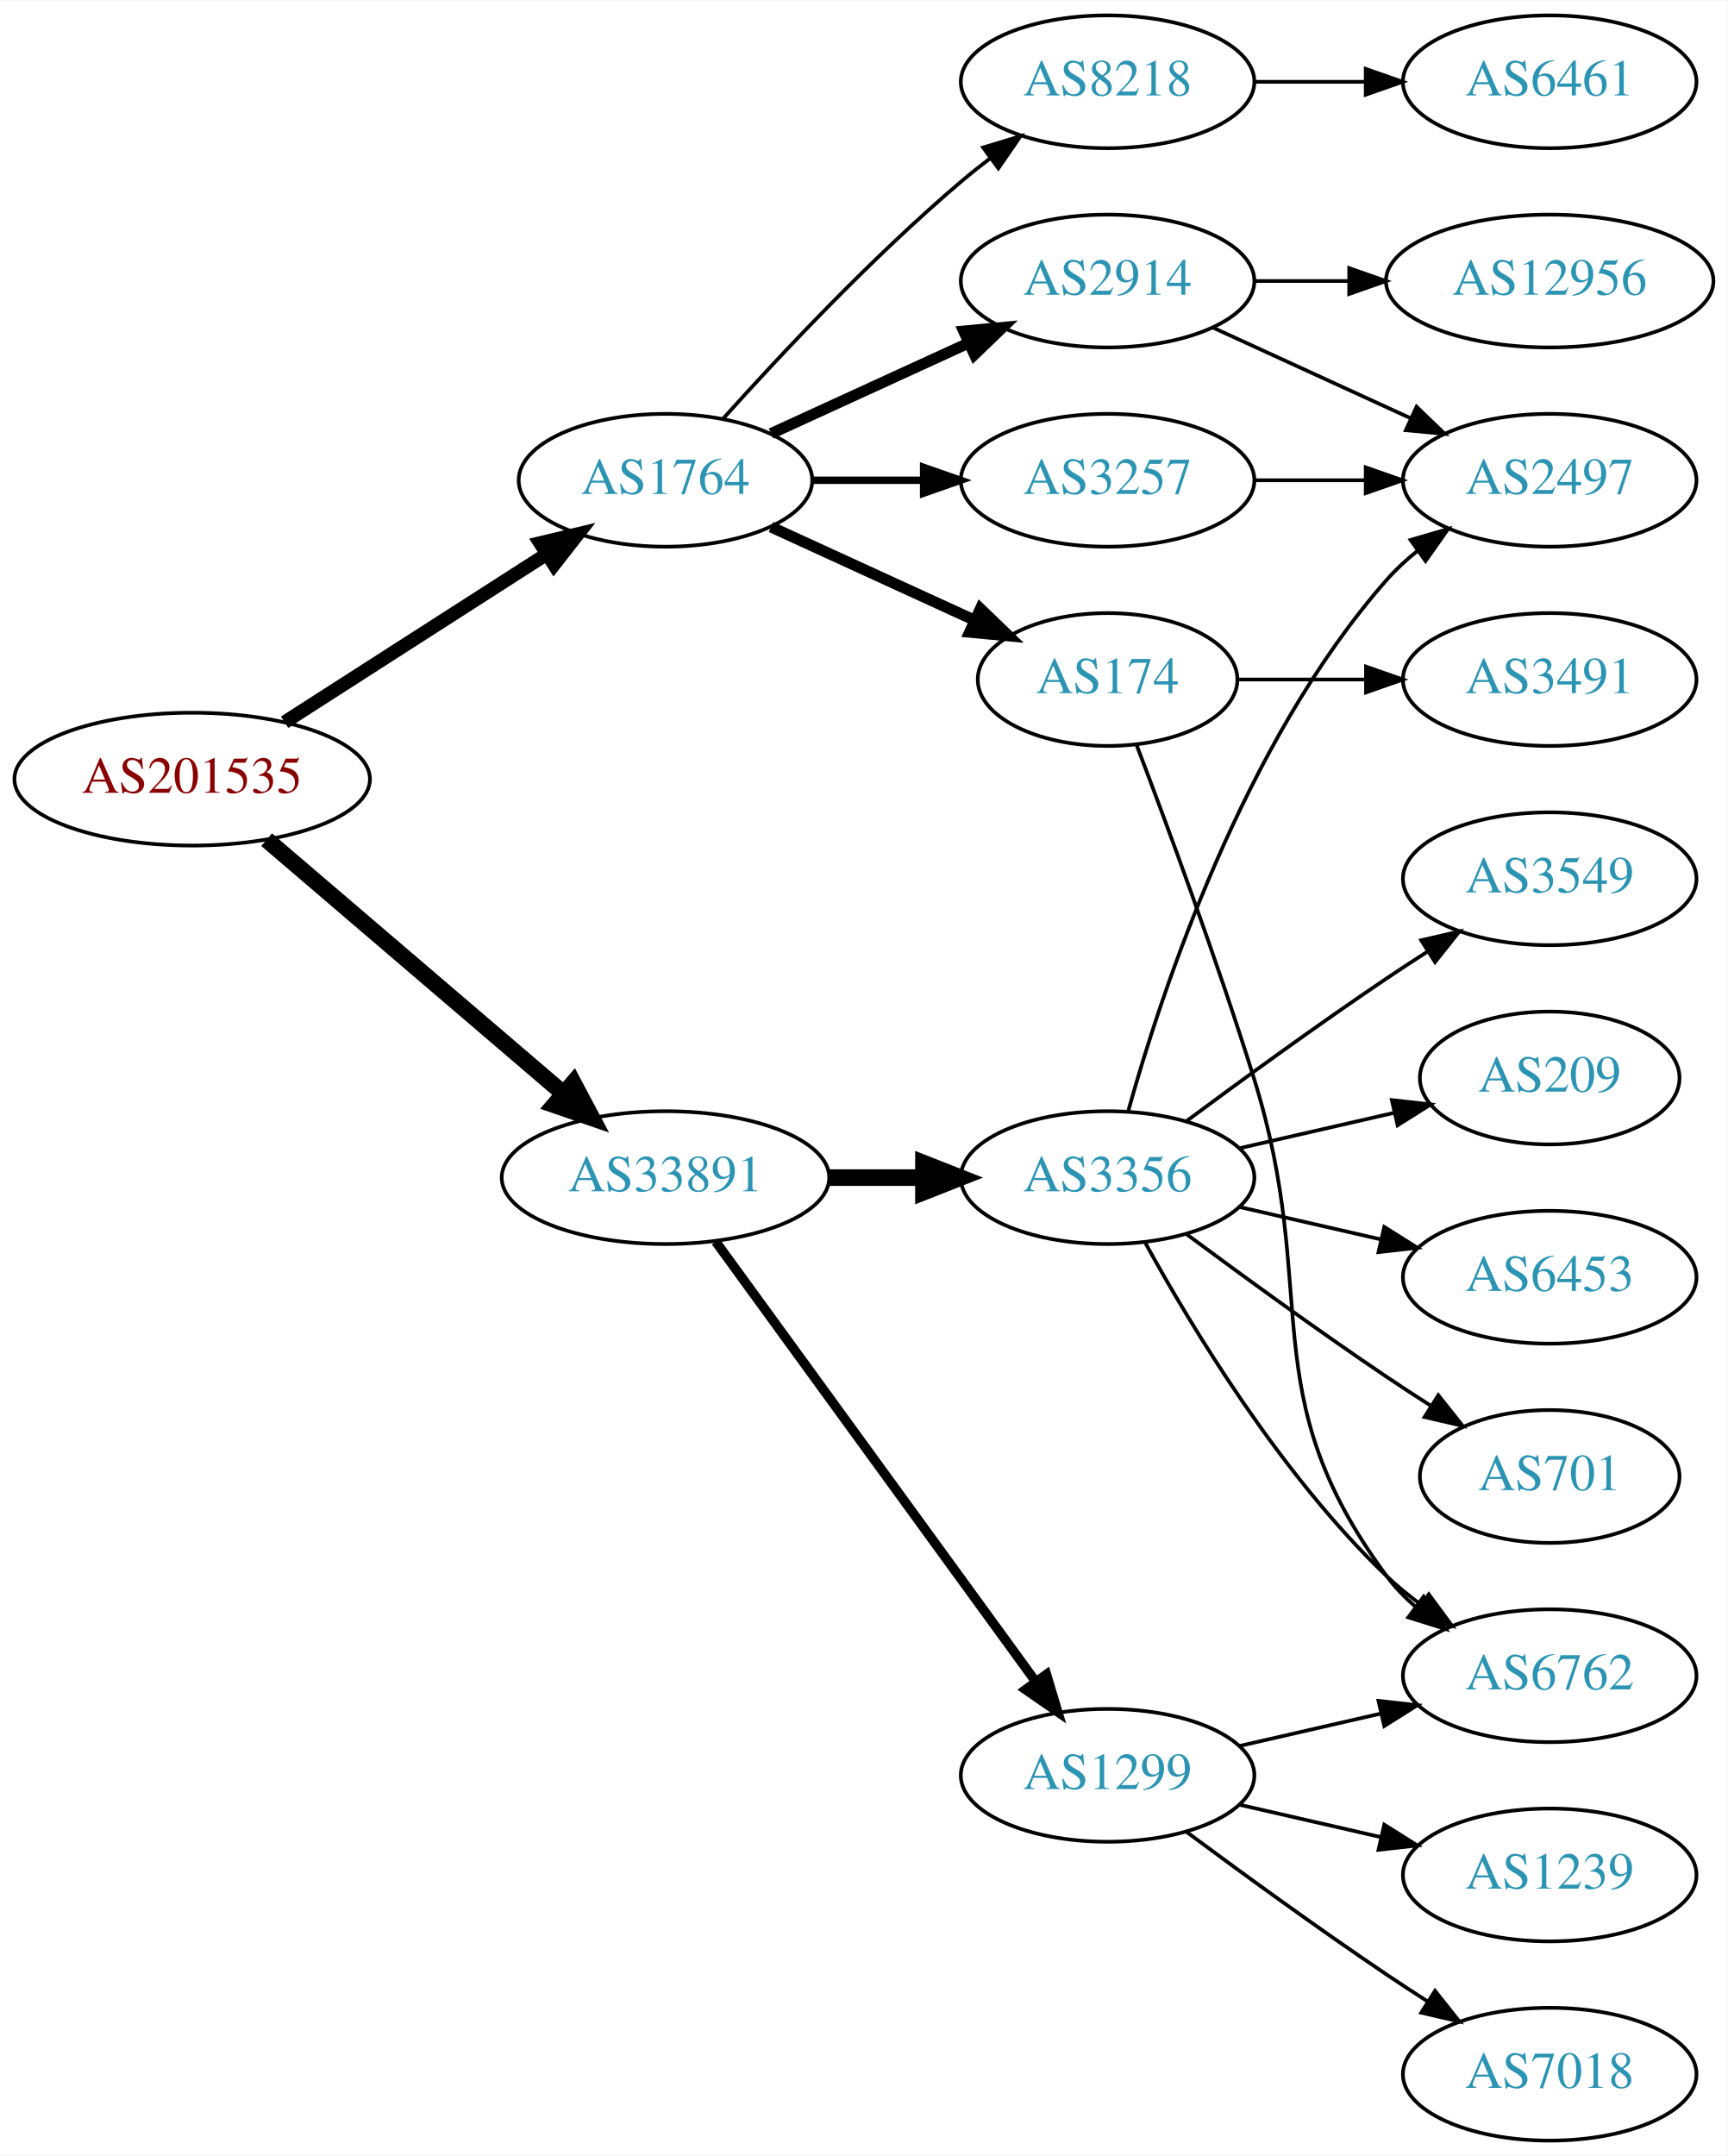
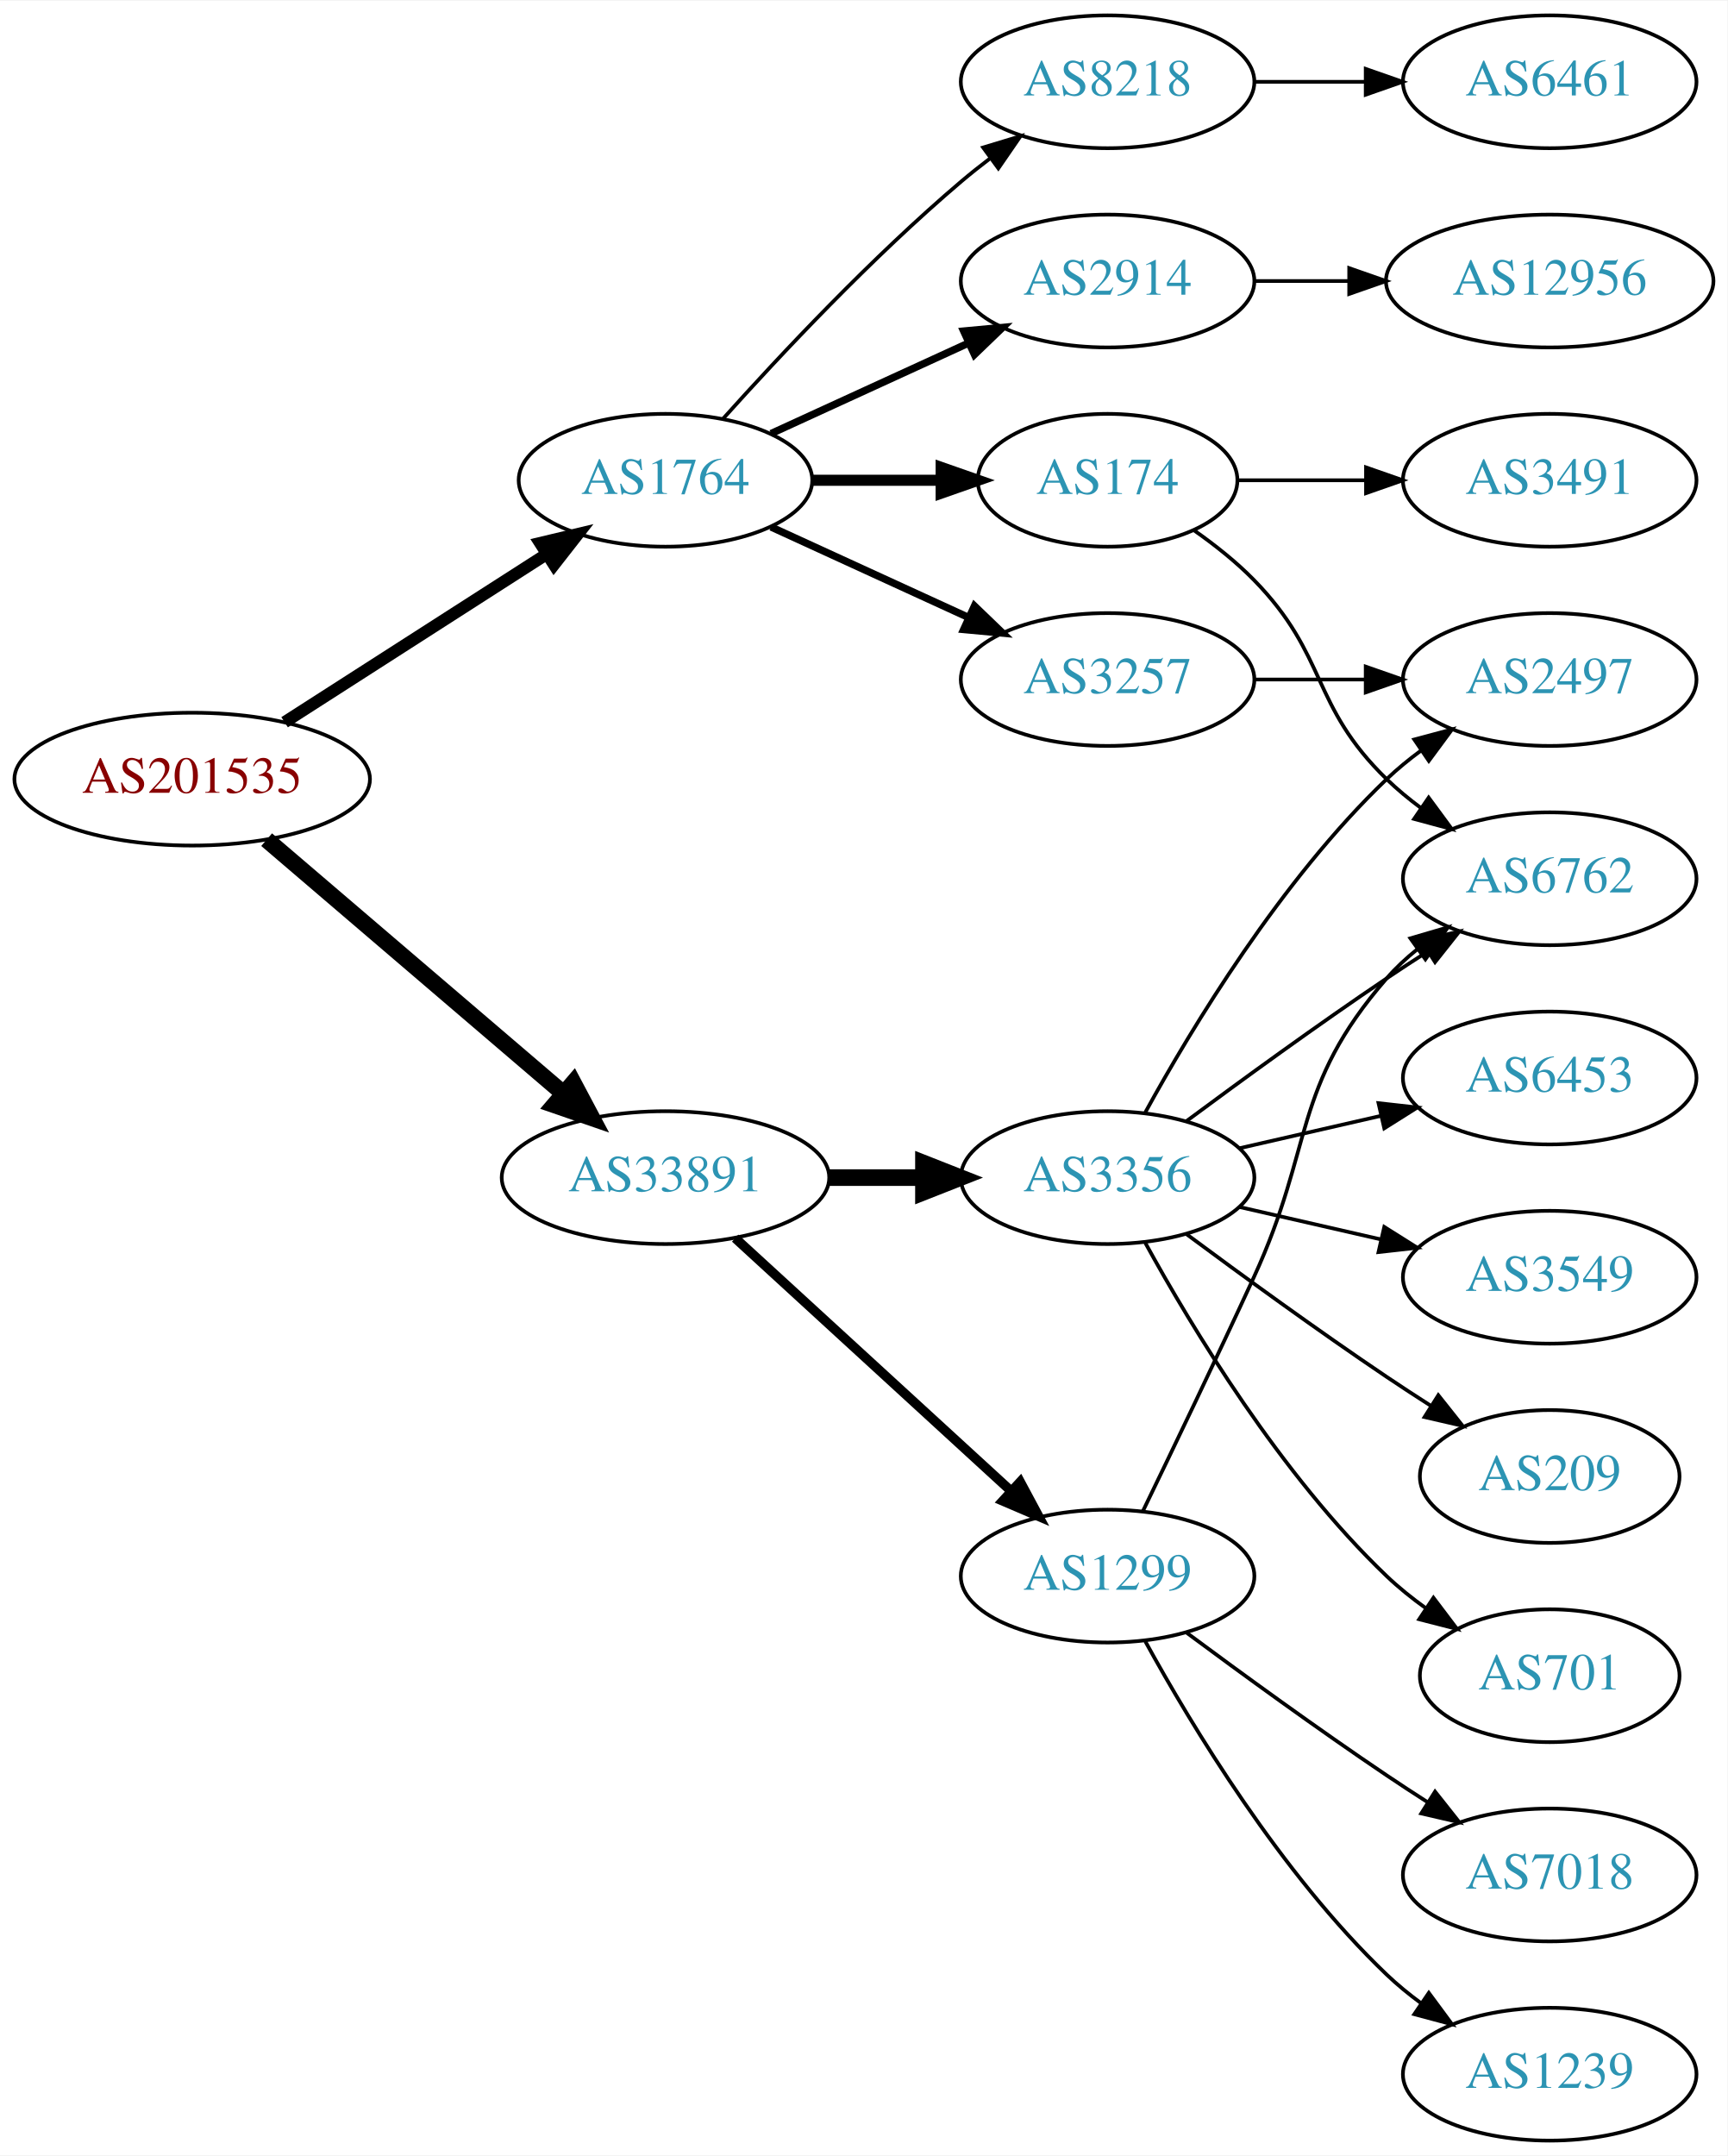
<svg xmlns="http://www.w3.org/2000/svg" xmlns:xlink="http://www.w3.org/1999/xlink" width="468pt" height="584pt" viewBox="0.00 0.00 468.27 584.00">
  <g id="graph0" class="graph" transform="scale(1 1) rotate(0) translate(4 580)">
    <polygon fill="white" stroke="none" points="-4,4 -4,-580 464.269,-580 464.269,4 -4,4" />
    <g id="node1" class="node">
      <g id="a_node1">
        <a xlink:href="/asn/201535" xlink:title="AS201535 ~ andom-tec [AT]">
          <ellipse fill="#ffffff" stroke="black" cx="48.096" cy="-369" rx="48.192" ry="18" />
          <text text-anchor="middle" x="48.096" y="-365.3" font-family="Times,serif" font-size="14.00" fill="#880000">AS201535</text>
        </a>
      </g>
    </g>
    <g id="node2" class="node">
      <g id="a_node2">
        <a xlink:href="/asn/1764" xlink:title="AS1764 ~ NEXTLAYER-AS [AT]">
          <ellipse fill="#ffffff" stroke="black" cx="176.388" cy="-450" rx="39.794" ry="18" />
          <text text-anchor="middle" x="176.388" y="-446.3" font-family="Times,serif" font-size="14.00" fill="#2c94b3">AS1764</text>
        </a>
      </g>
    </g>
    <g id="edge1" class="edge">
-       <path fill="none" stroke="black" stroke-width="3.682" d="M73.147,-384.426C93.276,-397.336 122.141,-415.849 144.071,-429.915" />
-       <polygon fill="black" stroke="black" stroke-width="3.682" points="142.393,-432.996 152.7,-435.449 146.172,-427.104 142.393,-432.996" />
+       <path fill="none" stroke="black" stroke-width="3.273" d="M73.147,-384.426C93.276,-397.336 122.141,-415.849 144.071,-429.915" />
+       <polygon fill="black" stroke="black" stroke-width="3.273" points="142.393,-432.996 152.7,-435.449 146.172,-427.104 142.393,-432.996" />
    </g>
    <g id="node3" class="node">
      <g id="a_node3">
        <a xlink:href="/asn/33891" xlink:title="AS33891 ~ CORE-BACKBONE GMBH GLOBAL NETWORK [DE]">
          <ellipse fill="#ffffff" stroke="black" cx="176.388" cy="-261" rx="44.393" ry="18" />
          <text text-anchor="middle" x="176.388" y="-257.3" font-family="Times,serif" font-size="14.00" fill="#2c94b3">AS33891</text>
        </a>
      </g>
    </g>
    <g id="edge2" class="edge">
      <path fill="none" stroke="black" stroke-width="4.5" d="M68.277,-352.597C89.727,-334.254 124.614,-304.419 148.715,-283.809" />
      <polygon fill="black" stroke="black" stroke-width="4.5" points="151.399,-286.695 156.44,-277.203 146.281,-280.71 151.399,-286.695" />
    </g>
    <g id="node4" class="node">
      <g id="a_node4">
+         <a xlink:href="/asn/2914" xlink:title="AS2914 ~ NTT America, Inc. [US]">
+           <ellipse fill="#ffffff" stroke="black" cx="296.23" cy="-504" rx="39.794" ry="18" />
+           <text text-anchor="middle" x="296.23" y="-500.3" font-family="Times,serif" font-size="14.00" fill="#2c94b3">AS2914</text>
+         </a>
+       </g>
+     </g>
+     <g id="edge3" class="edge">
+       <path fill="none" stroke="black" stroke-width="2" d="M205.016,-462.661C220.973,-469.973 241.244,-479.261 258.527,-487.181" />
+       <polygon fill="black" stroke="black" stroke-width="2" points="257.225,-490.435 267.774,-491.419 260.141,-484.071 257.225,-490.435" />
+     </g>
+     <g id="node5" class="node">
+       <g id="a_node5">
+         <a xlink:href="/asn/3257" xlink:title="AS3257 ~ GTT [DE]">
+           <ellipse fill="#ffffff" stroke="black" cx="296.23" cy="-396" rx="39.794" ry="18" />
+           <text text-anchor="middle" x="296.23" y="-392.3" font-family="Times,serif" font-size="14.00" fill="#2c94b3">AS3257</text>
+         </a>
+       </g>
+     </g>
+     <g id="edge4" class="edge">
+       <path fill="none" stroke="black" stroke-width="2" d="M205.016,-437.339C220.973,-430.027 241.244,-420.739 258.527,-412.819" />
+       <polygon fill="black" stroke="black" stroke-width="2" points="260.141,-415.929 267.774,-408.581 257.225,-409.565 260.141,-415.929" />
+     </g>
+     <g id="node6" class="node">
+       <g id="a_node6">
+         <a xlink:href="/asn/174" xlink:title="AS174 ~ Cogent Communications [US]">
+           <ellipse fill="#ffffff" stroke="black" cx="296.23" cy="-450" rx="35.194" ry="18" />
+           <text text-anchor="middle" x="296.23" y="-446.3" font-family="Times,serif" font-size="14.00" fill="#2c94b3">AS174</text>
+         </a>
+       </g>
+     </g>
+     <g id="edge5" class="edge">
+       <path fill="none" stroke="black" stroke-width="3" d="M216.3,-450C227.387,-450 239.546,-450 250.929,-450" />
+       <polygon fill="black" stroke="black" stroke-width="3" points="251.111,-453.5 261.111,-450 251.111,-446.5 251.111,-453.5" />
+     </g>
+     <g id="node7" class="node">
+       <g id="a_node7">
        <a xlink:href="/asn/8218" xlink:title="AS8218 ~ legacy Neotelecoms [FR]">
          <ellipse fill="#ffffff" stroke="black" cx="296.23" cy="-558" rx="39.794" ry="18" />
          <text text-anchor="middle" x="296.23" y="-554.3" font-family="Times,serif" font-size="14.00" fill="#2c94b3">AS8218</text>
        </a>
      </g>
    </g>
-     <g id="edge3" class="edge">
+     <g id="edge6" class="edge">
      <path fill="none" stroke="black" d="M192.034,-466.725C207.334,-483.765 232.432,-510.523 256.584,-531 259.081,-533.117 261.741,-535.232 264.453,-537.293" />
      <polygon fill="black" stroke="black" points="262.489,-540.194 272.629,-543.266 266.619,-534.541 262.489,-540.194" />
-     </g>
-     <g id="node5" class="node">
-       <g id="a_node5">
-         <a xlink:href="/asn/3257" xlink:title="AS3257 ~ GTT [DE]">
-           <ellipse fill="#ffffff" stroke="black" cx="296.23" cy="-450" rx="39.794" ry="18" />
-           <text text-anchor="middle" x="296.23" y="-446.3" font-family="Times,serif" font-size="14.00" fill="#2c94b3">AS3257</text>
-         </a>
-       </g>
-     </g>
-     <g id="edge4" class="edge">
-       <path fill="none" stroke="black" stroke-width="2" d="M216.3,-450C225.854,-450 236.203,-450 246.166,-450" />
-       <polygon fill="black" stroke="black" stroke-width="2" points="246.358,-453.5 256.358,-450 246.358,-446.5 246.358,-453.5" />
-     </g>
-     <g id="node6" class="node">
-       <g id="a_node6">
-         <a xlink:href="/asn/2914" xlink:title="AS2914 ~ NTT America, Inc. [US]">
-           <ellipse fill="#ffffff" stroke="black" cx="296.23" cy="-504" rx="39.794" ry="18" />
-           <text text-anchor="middle" x="296.23" y="-500.3" font-family="Times,serif" font-size="14.00" fill="#2c94b3">AS2914</text>
-         </a>
-       </g>
-     </g>
-     <g id="edge5" class="edge">
-       <path fill="none" stroke="black" stroke-width="3" d="M205.016,-462.661C220.973,-469.973 241.244,-479.261 258.527,-487.181" />
-       <polygon fill="black" stroke="black" stroke-width="3" points="257.225,-490.435 267.774,-491.419 260.141,-484.071 257.225,-490.435" />
-     </g>
-     <g id="node7" class="node">
-       <g id="a_node7">
-         <a xlink:href="/asn/174" xlink:title="AS174 ~ Cogent Communications [US]">
-           <ellipse fill="#ffffff" stroke="black" cx="296.23" cy="-396" rx="35.194" ry="18" />
-           <text text-anchor="middle" x="296.23" y="-392.3" font-family="Times,serif" font-size="14.00" fill="#2c94b3">AS174</text>
-         </a>
-       </g>
-     </g>
-     <g id="edge6" class="edge">
-       <path fill="none" stroke="black" stroke-width="3" d="M205.016,-437.339C221.433,-429.817 242.414,-420.202 260.011,-412.139" />
-       <polygon fill="black" stroke="black" stroke-width="3" points="261.755,-415.189 269.388,-407.842 258.839,-408.826 261.755,-415.189" />
    </g>
    <g id="node13" class="node">
      <g id="a_node13">
        <a xlink:href="/asn/3356" xlink:title="AS3356 ~ Level 3 Parent, LLC [US]">
          <ellipse fill="#ffffff" stroke="black" cx="296.23" cy="-261" rx="39.794" ry="18" />
          <text text-anchor="middle" x="296.23" y="-257.3" font-family="Times,serif" font-size="14.00" fill="#2c94b3">AS3356</text>
        </a>
      </g>
    </g>
-     <g id="edge13" class="edge">
+     <g id="edge12" class="edge">
      <path fill="none" stroke="black" stroke-width="4.5" d="M220.599,-261C228.911,-261 237.674,-261 246.156,-261" />
      <polygon fill="black" stroke="black" stroke-width="4.5" points="246.315,-264.938 256.315,-261 246.315,-257.063 246.315,-264.938" />
    </g>
    <g id="node14" class="node">
      <g id="a_node14">
        <a xlink:href="/asn/1299" xlink:title="AS1299 ~ Telia Carrier [EU]">
-           <ellipse fill="#ffffff" stroke="black" cx="296.23" cy="-99" rx="39.794" ry="18" />
-           <text text-anchor="middle" x="296.23" y="-95.3" font-family="Times,serif" font-size="14.00" fill="#2c94b3">AS1299</text>
-         </a>
-       </g>
-     </g>
-     <g id="edge14" class="edge">
-       <path fill="none" stroke="black" stroke-width="2.571" d="M189.999,-243.663C210.82,-215.04 252.482,-157.767 276.671,-124.514" />
-       <polygon fill="black" stroke="black" stroke-width="2.571" points="279.657,-126.358 282.71,-116.212 273.997,-122.24 279.657,-126.358" />
+           <ellipse fill="#ffffff" stroke="black" cx="296.23" cy="-153" rx="39.794" ry="18" />
+           <text text-anchor="middle" x="296.23" y="-149.3" font-family="Times,serif" font-size="14.00" fill="#2c94b3">AS1299</text>
+         </a>
+       </g>
+     </g>
+     <g id="edge13" class="edge">
+       <path fill="none" stroke="black" stroke-width="2.571" d="M195.285,-244.597C215.214,-226.333 247.571,-196.678 270.048,-176.079" />
+       <polygon fill="black" stroke="black" stroke-width="2.571" points="272.543,-178.54 277.55,-169.203 267.813,-173.38 272.543,-178.54" />
+     </g>
+     <g id="node11" class="node">
+       <g id="a_node11">
+         <a xlink:href="/asn/12956" xlink:title="AS12956 ~ TELXIUS [ES]">
+           <ellipse fill="#ffffff" stroke="black" cx="416.073" cy="-504" rx="44.393" ry="18" />
+           <text text-anchor="middle" x="416.073" y="-500.3" font-family="Times,serif" font-size="14.00" fill="#2c94b3">AS12956</text>
+         </a>
+       </g>
+     </g>
+     <g id="edge10" class="edge">
+       <path fill="none" stroke="black" d="M336.143,-504C344.245,-504 352.921,-504 361.447,-504" />
+       <polygon fill="black" stroke="black" points="361.725,-507.5 371.725,-504 361.724,-500.5 361.725,-507.5" />
+     </g>
+     <g id="node10" class="node">
+       <g id="a_node10">
+         <a xlink:href="/asn/2497" xlink:title="AS2497 ~ Internet Initiative Japan Inc. [JP]">
+           <ellipse fill="#ffffff" stroke="black" cx="416.073" cy="-396" rx="39.794" ry="18" />
+           <text text-anchor="middle" x="416.073" y="-392.3" font-family="Times,serif" font-size="14.00" fill="#2c94b3">AS2497</text>
+         </a>
+       </g>
+     </g>
+     <g id="edge9" class="edge">
+       <path fill="none" stroke="black" d="M336.143,-396C345.696,-396 356.046,-396 366.008,-396" />
+       <polygon fill="black" stroke="black" points="366.201,-399.5 376.201,-396 366.201,-392.5 366.201,-399.5" />
    </g>
    <g id="node8" class="node">
      <g id="a_node8">
+         <a xlink:href="/asn/6762" xlink:title="AS6762 ~ TELECOM ITALIA SPARKLE S.p.A. [IT]">
+           <ellipse fill="#ffffff" stroke="black" cx="416.073" cy="-342" rx="39.794" ry="18" />
+           <text text-anchor="middle" x="416.073" y="-338.3" font-family="Times,serif" font-size="14.00" fill="#2c94b3">AS6762</text>
+         </a>
+       </g>
+     </g>
+     <g id="edge7" class="edge">
+       <path fill="none" stroke="black" d="M319.613,-436.468C325.255,-432.51 331.068,-427.914 335.877,-423 356.049,-402.383 351.183,-389.094 371.877,-369 374.722,-366.237 377.896,-363.614 381.196,-361.166" />
+       <polygon fill="black" stroke="black" points="383.261,-363.994 389.544,-355.462 379.312,-358.214 383.261,-363.994" />
+     </g>
+     <g id="node9" class="node">
+       <g id="a_node9">
+         <a xlink:href="/asn/3491" xlink:title="AS3491 ~ PCCW Global, Inc. [US]">
+           <ellipse fill="#ffffff" stroke="black" cx="416.073" cy="-450" rx="39.794" ry="18" />
+           <text text-anchor="middle" x="416.073" y="-446.3" font-family="Times,serif" font-size="14.00" fill="#2c94b3">AS3491</text>
+         </a>
+       </g>
+     </g>
+     <g id="edge8" class="edge">
+       <path fill="none" stroke="black" d="M331.632,-450C342.456,-450 354.623,-450 366.25,-450" />
+       <polygon fill="black" stroke="black" points="366.281,-453.5 376.281,-450 366.281,-446.5 366.281,-453.5" />
+     </g>
+     <g id="node12" class="node">
+       <g id="a_node12">
        <a xlink:href="/asn/6461" xlink:title="AS6461 ~ Zayo Bandwidth [US]">
          <ellipse fill="#ffffff" stroke="black" cx="416.073" cy="-558" rx="39.794" ry="18" />
          <text text-anchor="middle" x="416.073" y="-554.3" font-family="Times,serif" font-size="14.00" fill="#2c94b3">AS6461</text>
        </a>
      </g>
    </g>
-     <g id="edge7" class="edge">
+     <g id="edge11" class="edge">
      <path fill="none" stroke="black" d="M336.143,-558C345.696,-558 356.046,-558 366.008,-558" />
      <polygon fill="black" stroke="black" points="366.201,-561.5 376.201,-558 366.201,-554.5 366.201,-561.5" />
    </g>
-     <g id="node9" class="node">
-       <g id="a_node9">
-         <a xlink:href="/asn/2497" xlink:title="AS2497 ~ Internet Initiative Japan Inc. [JP]">
-           <ellipse fill="#ffffff" stroke="black" cx="416.073" cy="-450" rx="39.794" ry="18" />
-           <text text-anchor="middle" x="416.073" y="-446.3" font-family="Times,serif" font-size="14.00" fill="#2c94b3">AS2497</text>
-         </a>
-       </g>
-     </g>
-     <g id="edge8" class="edge">
-       <path fill="none" stroke="black" d="M336.143,-450C345.696,-450 356.046,-450 366.008,-450" />
-       <polygon fill="black" stroke="black" points="366.201,-453.5 376.201,-450 366.201,-446.5 366.201,-453.5" />
-     </g>
-     <g id="edge9" class="edge">
-       <path fill="none" stroke="black" d="M324.859,-491.339C340.816,-484.027 361.087,-474.739 378.369,-466.819" />
-       <polygon fill="black" stroke="black" points="379.984,-469.929 387.617,-462.581 377.068,-463.565 379.984,-469.929" />
-     </g>
-     <g id="node10" class="node">
-       <g id="a_node10">
-         <a xlink:href="/asn/12956" xlink:title="AS12956 ~ TELXIUS [ES]">
-           <ellipse fill="#ffffff" stroke="black" cx="416.073" cy="-504" rx="44.393" ry="18" />
-           <text text-anchor="middle" x="416.073" y="-500.3" font-family="Times,serif" font-size="14.00" fill="#2c94b3">AS12956</text>
-         </a>
-       </g>
-     </g>
-     <g id="edge10" class="edge">
-       <path fill="none" stroke="black" d="M336.143,-504C344.245,-504 352.921,-504 361.447,-504" />
-       <polygon fill="black" stroke="black" points="361.725,-507.5 371.725,-504 361.724,-500.5 361.725,-507.5" />
-     </g>
-     <g id="node11" class="node">
-       <g id="a_node11">
-         <a xlink:href="/asn/3491" xlink:title="AS3491 ~ PCCW Global, Inc. [US]">
-           <ellipse fill="#ffffff" stroke="black" cx="416.073" cy="-396" rx="39.794" ry="18" />
-           <text text-anchor="middle" x="416.073" y="-392.3" font-family="Times,serif" font-size="14.00" fill="#2c94b3">AS3491</text>
-         </a>
-       </g>
-     </g>
-     <g id="edge11" class="edge">
-       <path fill="none" stroke="black" d="M331.632,-396C342.456,-396 354.623,-396 366.25,-396" />
-       <polygon fill="black" stroke="black" points="366.281,-399.5 376.281,-396 366.281,-392.5 366.281,-399.5" />
-     </g>
-     <g id="node12" class="node">
-       <g id="a_node12">
-         <a xlink:href="/asn/6762" xlink:title="AS6762 ~ TELECOM ITALIA SPARKLE S.p.A. [IT]">
-           <ellipse fill="#ffffff" stroke="black" cx="416.073" cy="-126" rx="39.794" ry="18" />
-           <text text-anchor="middle" x="416.073" y="-122.3" font-family="Times,serif" font-size="14.00" fill="#2c94b3">AS6762</text>
-         </a>
-       </g>
-     </g>
-     <g id="edge12" class="edge">
-       <path fill="none" stroke="black" d="M304.117,-378.191C312.228,-356.906 325.863,-320.131 335.877,-288 354.353,-228.716 334.973,-202.941 371.877,-153 374.11,-149.977 376.793,-147.214 379.714,-144.707" />
-       <polygon fill="black" stroke="black" points="381.909,-147.437 387.857,-138.669 377.74,-141.814 381.909,-147.437" />
-     </g>
-     <g id="edge20" class="edge">
-       <path fill="none" stroke="black" d="M301.803,-278.946C310.709,-310.995 332.993,-378.842 371.877,-423 374.361,-425.821 377.21,-428.449 380.236,-430.871" />
-       <polygon fill="black" stroke="black" points="378.353,-433.828 388.525,-436.791 382.422,-428.131 378.353,-433.828" />
-     </g>
-     <g id="edge15" class="edge">
-       <path fill="none" stroke="black" d="M306.471,-243.287C319.017,-220.439 343.194,-180.389 371.877,-153 374.745,-150.261 377.934,-147.653 381.243,-145.215" />
-       <polygon fill="black" stroke="black" points="383.306,-148.044 389.602,-139.523 379.366,-142.258 383.306,-148.044" />
+     <g id="edge18" class="edge">
+       <path fill="none" stroke="black" d="M317.56,-276.277C332.423,-287.304 353.167,-302.407 371.877,-315 375.426,-317.389 379.176,-319.839 382.924,-322.242" />
+       <polygon fill="black" stroke="black" points="381.251,-325.325 391.573,-327.712 384.993,-319.409 381.251,-325.325" />
+     </g>
+     <g id="edge16" class="edge">
+       <path fill="none" stroke="black" d="M306.471,-278.713C319.017,-301.561 343.194,-341.611 371.877,-369 374.745,-371.739 377.934,-374.347 381.243,-376.785" />
+       <polygon fill="black" stroke="black" points="379.366,-379.742 389.602,-382.477 383.306,-373.956 379.366,-379.742" />
    </g>
    <g id="node15" class="node">
      <g id="a_node15">
        <a xlink:href="/asn/209" xlink:title="AS209 ~ CenturyLink Communications, LLC [US]">
-           <ellipse fill="#ffffff" stroke="black" cx="416.073" cy="-288" rx="35.194" ry="18" />
-           <text text-anchor="middle" x="416.073" y="-284.3" font-family="Times,serif" font-size="14.00" fill="#2c94b3">AS209</text>
-         </a>
-       </g>
-     </g>
-     <g id="edge16" class="edge">
-       <path fill="none" stroke="black" d="M331.949,-268.955C345.042,-271.955 360.064,-275.396 373.705,-278.522" />
-       <polygon fill="black" stroke="black" points="373.283,-282.016 383.812,-280.838 374.846,-275.193 373.283,-282.016" />
+           <ellipse fill="#ffffff" stroke="black" cx="416.073" cy="-180" rx="35.194" ry="18" />
+           <text text-anchor="middle" x="416.073" y="-176.3" font-family="Times,serif" font-size="14.00" fill="#2c94b3">AS209</text>
+         </a>
+       </g>
+     </g>
+     <g id="edge14" class="edge">
+       <path fill="none" stroke="black" d="M317.56,-245.723C332.423,-234.696 353.167,-219.593 371.877,-207 375.694,-204.431 379.744,-201.79 383.774,-199.214" />
+       <polygon fill="black" stroke="black" points="385.878,-202.025 392.468,-193.729 382.143,-196.105 385.878,-202.025" />
    </g>
    <g id="node16" class="node">
      <g id="a_node16">
-         <a xlink:href="/asn/6453" xlink:title="AS6453 ~ TATA COMMUNICATIONS (AMERICA) INC [US]">
-           <ellipse fill="#ffffff" stroke="black" cx="416.073" cy="-234" rx="39.794" ry="18" />
-           <text text-anchor="middle" x="416.073" y="-230.3" font-family="Times,serif" font-size="14.00" fill="#2c94b3">AS6453</text>
-         </a>
-       </g>
-     </g>
-     <g id="edge17" class="edge">
-       <path fill="none" stroke="black" d="M331.949,-253.045C343.949,-250.296 357.57,-247.175 370.263,-244.267" />
-       <polygon fill="black" stroke="black" points="371.229,-247.636 380.194,-241.991 369.665,-240.813 371.229,-247.636" />
+         <a xlink:href="/asn/701" xlink:title="AS701 ~ UUNET [US]">
+           <ellipse fill="#ffffff" stroke="black" cx="416.073" cy="-126" rx="35.194" ry="18" />
+           <text text-anchor="middle" x="416.073" y="-122.3" font-family="Times,serif" font-size="14.00" fill="#2c94b3">AS701</text>
+         </a>
+       </g>
+     </g>
+     <g id="edge15" class="edge">
+       <path fill="none" stroke="black" d="M306.471,-243.287C319.017,-220.439 343.194,-180.389 371.877,-153 375.131,-149.893 378.797,-146.954 382.584,-144.24" />
+       <polygon fill="black" stroke="black" points="384.561,-147.128 390.952,-138.678 380.686,-141.299 384.561,-147.128" />
    </g>
    <g id="node17" class="node">
      <g id="a_node17">
-         <a xlink:href="/asn/701" xlink:title="AS701 ~ UUNET [US]">
-           <ellipse fill="#ffffff" stroke="black" cx="416.073" cy="-180" rx="35.194" ry="18" />
-           <text text-anchor="middle" x="416.073" y="-176.3" font-family="Times,serif" font-size="14.00" fill="#2c94b3">AS701</text>
-         </a>
-       </g>
-     </g>
-     <g id="edge18" class="edge">
-       <path fill="none" stroke="black" d="M317.56,-245.723C332.423,-234.696 353.167,-219.593 371.877,-207 375.694,-204.431 379.744,-201.79 383.774,-199.214" />
-       <polygon fill="black" stroke="black" points="385.878,-202.025 392.468,-193.729 382.143,-196.105 385.878,-202.025" />
+         <a xlink:href="/asn/6453" xlink:title="AS6453 ~ TATA COMMUNICATIONS (AMERICA) INC [US]">
+           <ellipse fill="#ffffff" stroke="black" cx="416.073" cy="-288" rx="39.794" ry="18" />
+           <text text-anchor="middle" x="416.073" y="-284.3" font-family="Times,serif" font-size="14.00" fill="#2c94b3">AS6453</text>
+         </a>
+       </g>
+     </g>
+     <g id="edge17" class="edge">
+       <path fill="none" stroke="black" d="M331.949,-268.955C343.949,-271.704 357.57,-274.825 370.263,-277.733" />
+       <polygon fill="black" stroke="black" points="369.665,-281.187 380.194,-280.009 371.229,-274.364 369.665,-281.187" />
    </g>
    <g id="node18" class="node">
      <g id="a_node18">
        <a xlink:href="/asn/3549" xlink:title="AS3549 ~ Level 3 Parent, LLC [US]">
-           <ellipse fill="#ffffff" stroke="black" cx="416.073" cy="-342" rx="39.794" ry="18" />
-           <text text-anchor="middle" x="416.073" y="-338.3" font-family="Times,serif" font-size="14.00" fill="#2c94b3">AS3549</text>
+           <ellipse fill="#ffffff" stroke="black" cx="416.073" cy="-234" rx="39.794" ry="18" />
+           <text text-anchor="middle" x="416.073" y="-230.3" font-family="Times,serif" font-size="14.00" fill="#2c94b3">AS3549</text>
        </a>
      </g>
    </g>
    <g id="edge19" class="edge">
-       <path fill="none" stroke="black" d="M317.56,-276.277C332.423,-287.304 353.167,-302.407 371.877,-315 375.426,-317.389 379.176,-319.839 382.924,-322.242" />
-       <polygon fill="black" stroke="black" points="381.251,-325.325 391.573,-327.712 384.993,-319.409 381.251,-325.325" />
-     </g>
-     <g id="edge22" class="edge">
-       <path fill="none" stroke="black" d="M331.949,-106.955C343.949,-109.704 357.57,-112.825 370.263,-115.733" />
-       <polygon fill="black" stroke="black" points="369.665,-119.187 380.194,-118.009 371.229,-112.364 369.665,-119.187" />
+       <path fill="none" stroke="black" d="M331.949,-253.045C343.949,-250.296 357.57,-247.175 370.263,-244.267" />
+       <polygon fill="black" stroke="black" points="371.229,-247.636 380.194,-241.991 369.665,-240.813 371.229,-247.636" />
+     </g>
+     <g id="edge20" class="edge">
+       <path fill="none" stroke="black" d="M305.811,-170.633C313.736,-186.998 325.772,-212.065 335.877,-234 352.36,-269.781 346.043,-285.258 371.877,-315 374.341,-317.838 377.178,-320.477 380.196,-322.906" />
+       <polygon fill="black" stroke="black" points="378.306,-325.858 388.474,-328.836 382.383,-320.167 378.306,-325.858" />
    </g>
    <g id="node19" class="node">
      <g id="a_node19">
        <a xlink:href="/asn/7018" xlink:title="AS7018 ~ AT&amp;T Services, Inc. [US]">
-           <ellipse fill="#ffffff" stroke="black" cx="416.073" cy="-18" rx="39.794" ry="18" />
-           <text text-anchor="middle" x="416.073" y="-14.3" font-family="Times,serif" font-size="14.00" fill="#2c94b3">AS7018</text>
+           <ellipse fill="#ffffff" stroke="black" cx="416.073" cy="-72" rx="39.794" ry="18" />
+           <text text-anchor="middle" x="416.073" y="-68.3" font-family="Times,serif" font-size="14.00" fill="#2c94b3">AS7018</text>
        </a>
      </g>
    </g>
    <g id="edge21" class="edge">
-       <path fill="none" stroke="black" d="M317.56,-83.723C332.423,-72.696 353.167,-57.593 371.877,-45 375.426,-42.611 379.176,-40.161 382.924,-37.758" />
-       <polygon fill="black" stroke="black" points="384.993,-40.591 391.573,-32.288 381.251,-34.675 384.993,-40.591" />
+       <path fill="none" stroke="black" d="M317.56,-137.723C332.423,-126.696 353.167,-111.593 371.877,-99 375.426,-96.611 379.176,-94.161 382.924,-91.758" />
+       <polygon fill="black" stroke="black" points="384.993,-94.591 391.573,-86.288 381.251,-88.675 384.993,-94.591" />
    </g>
    <g id="node20" class="node">
      <g id="a_node20">
        <a xlink:href="/asn/1239" xlink:title="AS1239 ~ Sprint [US]">
-           <ellipse fill="#ffffff" stroke="black" cx="416.073" cy="-72" rx="39.794" ry="18" />
-           <text text-anchor="middle" x="416.073" y="-68.3" font-family="Times,serif" font-size="14.00" fill="#2c94b3">AS1239</text>
-         </a>
-       </g>
-     </g>
-     <g id="edge23" class="edge">
-       <path fill="none" stroke="black" d="M331.949,-91.045C343.949,-88.296 357.57,-85.175 370.263,-82.267" />
-       <polygon fill="black" stroke="black" points="371.229,-85.636 380.194,-79.991 369.665,-78.813 371.229,-85.636" />
+           <ellipse fill="#ffffff" stroke="black" cx="416.073" cy="-18" rx="39.794" ry="18" />
+           <text text-anchor="middle" x="416.073" y="-14.3" font-family="Times,serif" font-size="14.00" fill="#2c94b3">AS1239</text>
+         </a>
+       </g>
+     </g>
+     <g id="edge22" class="edge">
+       <path fill="none" stroke="black" d="M306.471,-135.287C319.017,-112.439 343.194,-72.389 371.877,-45 374.745,-42.261 377.934,-39.653 381.243,-37.215" />
+       <polygon fill="black" stroke="black" points="383.306,-40.044 389.602,-31.523 379.366,-34.258 383.306,-40.044" />
    </g>
  </g>
</svg>
